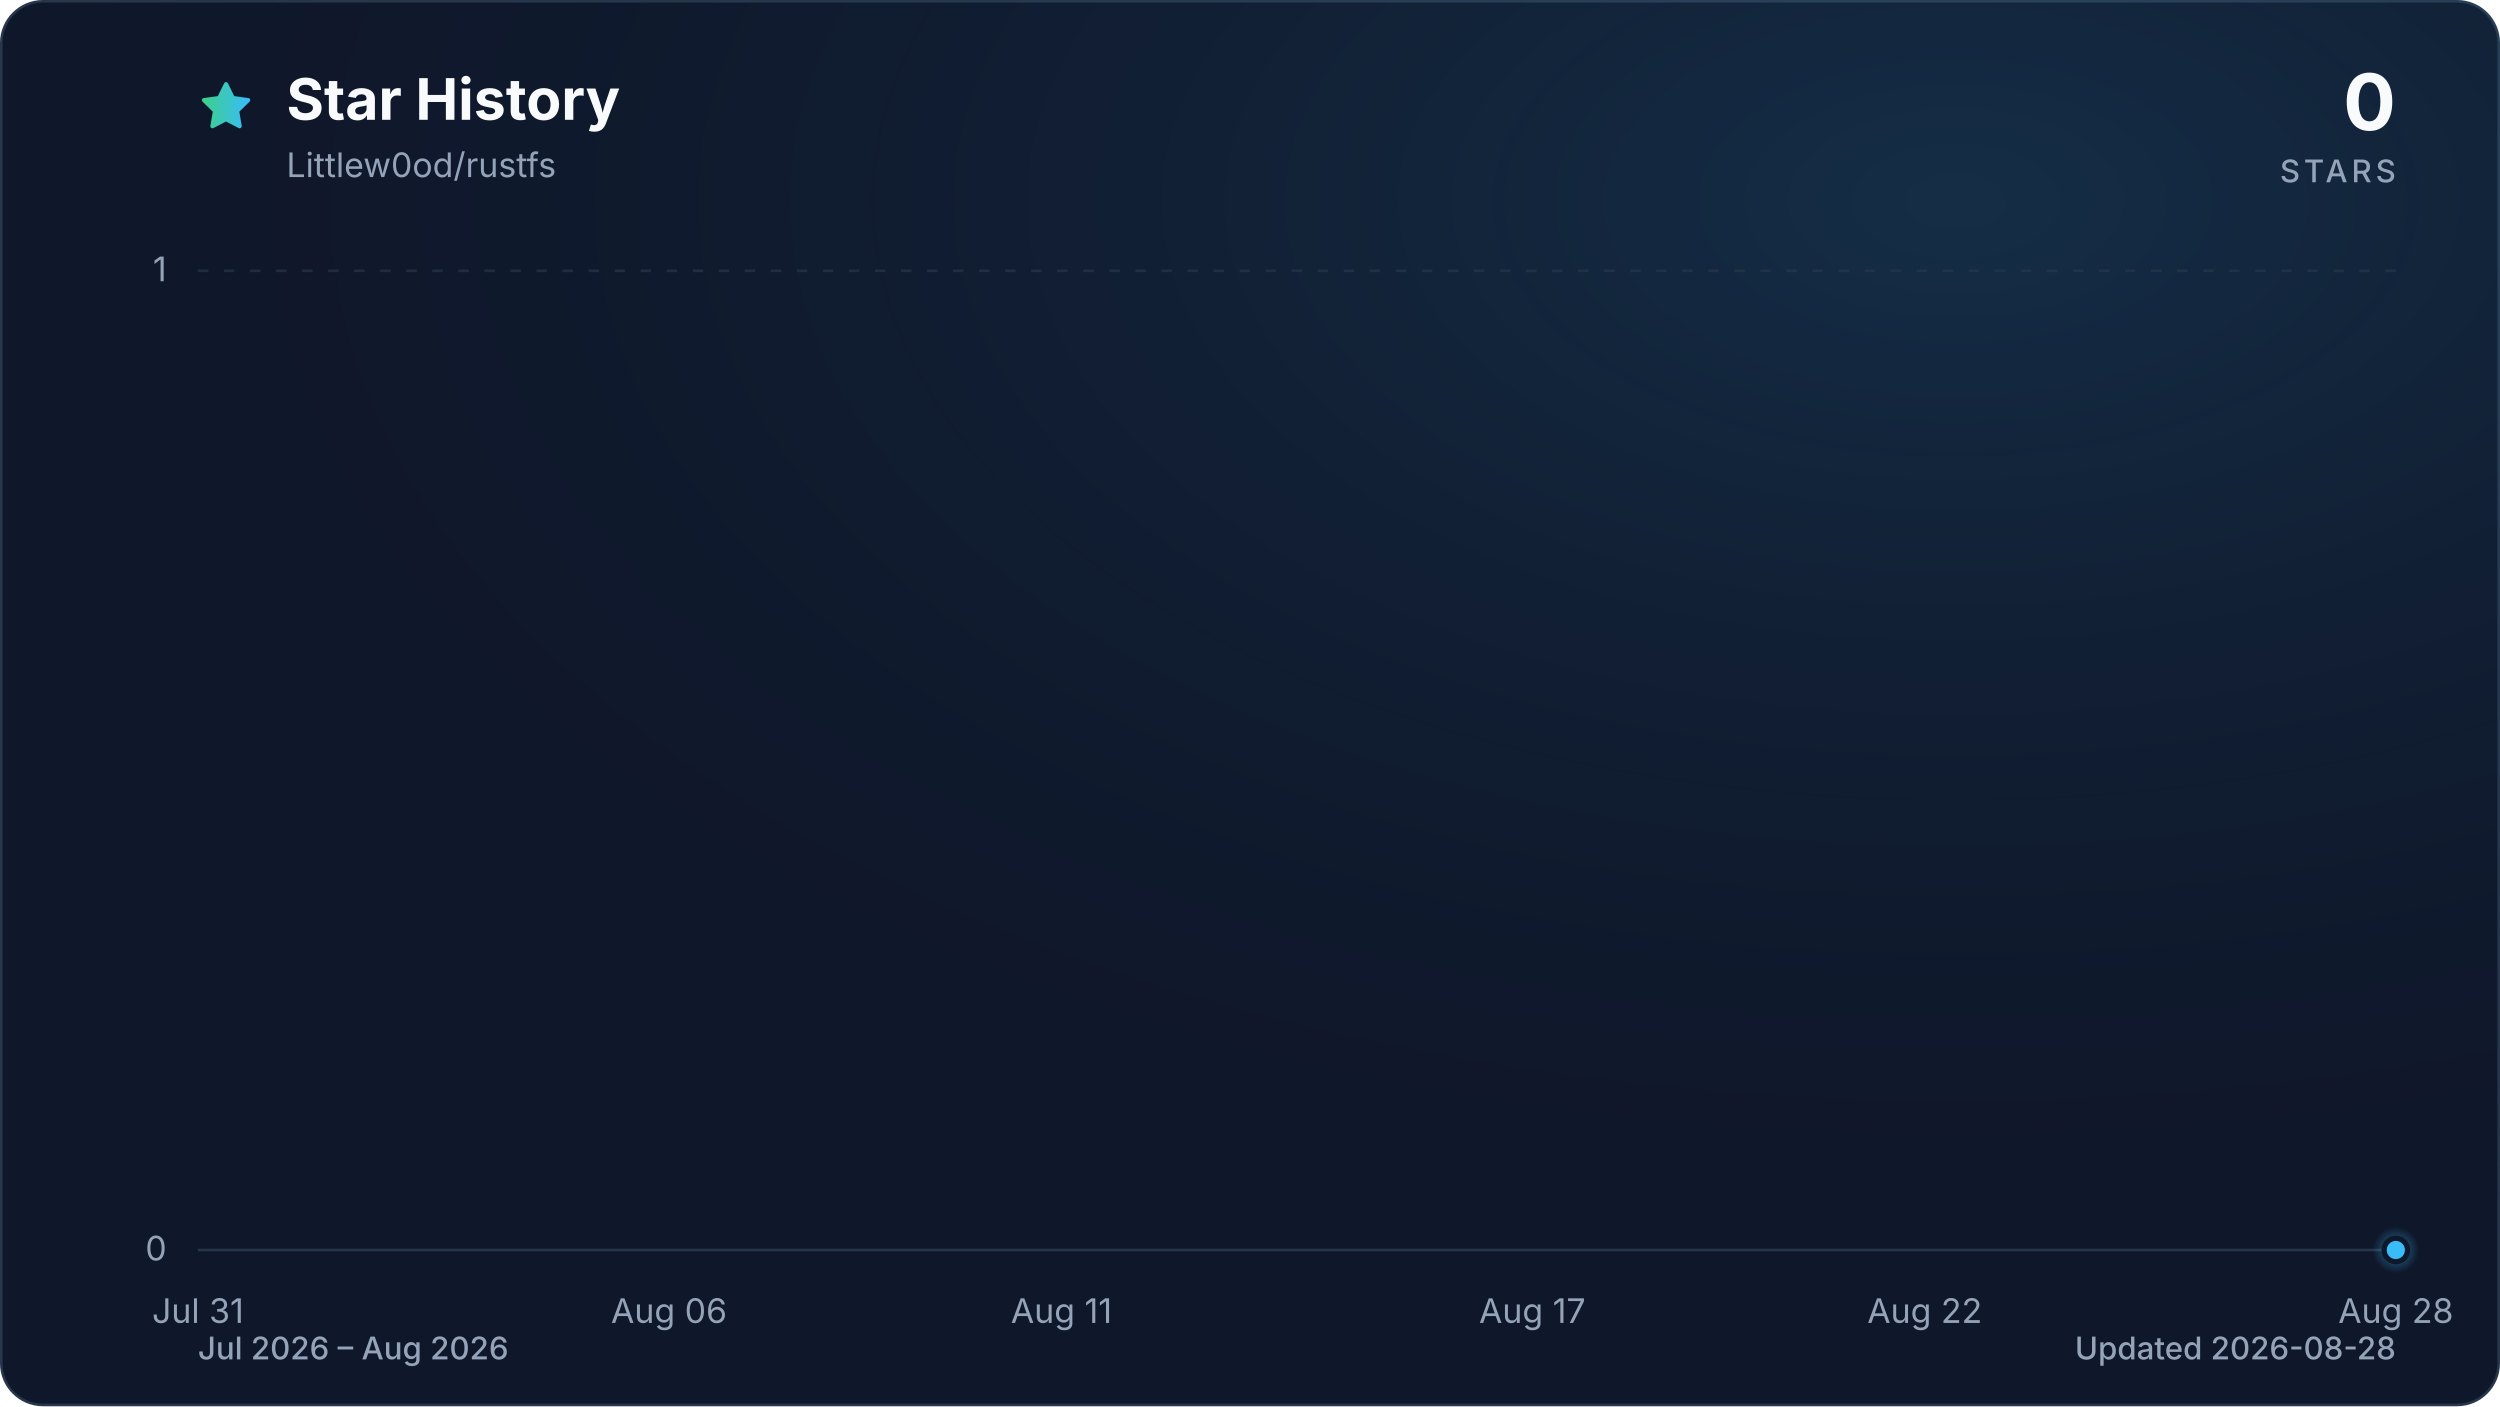
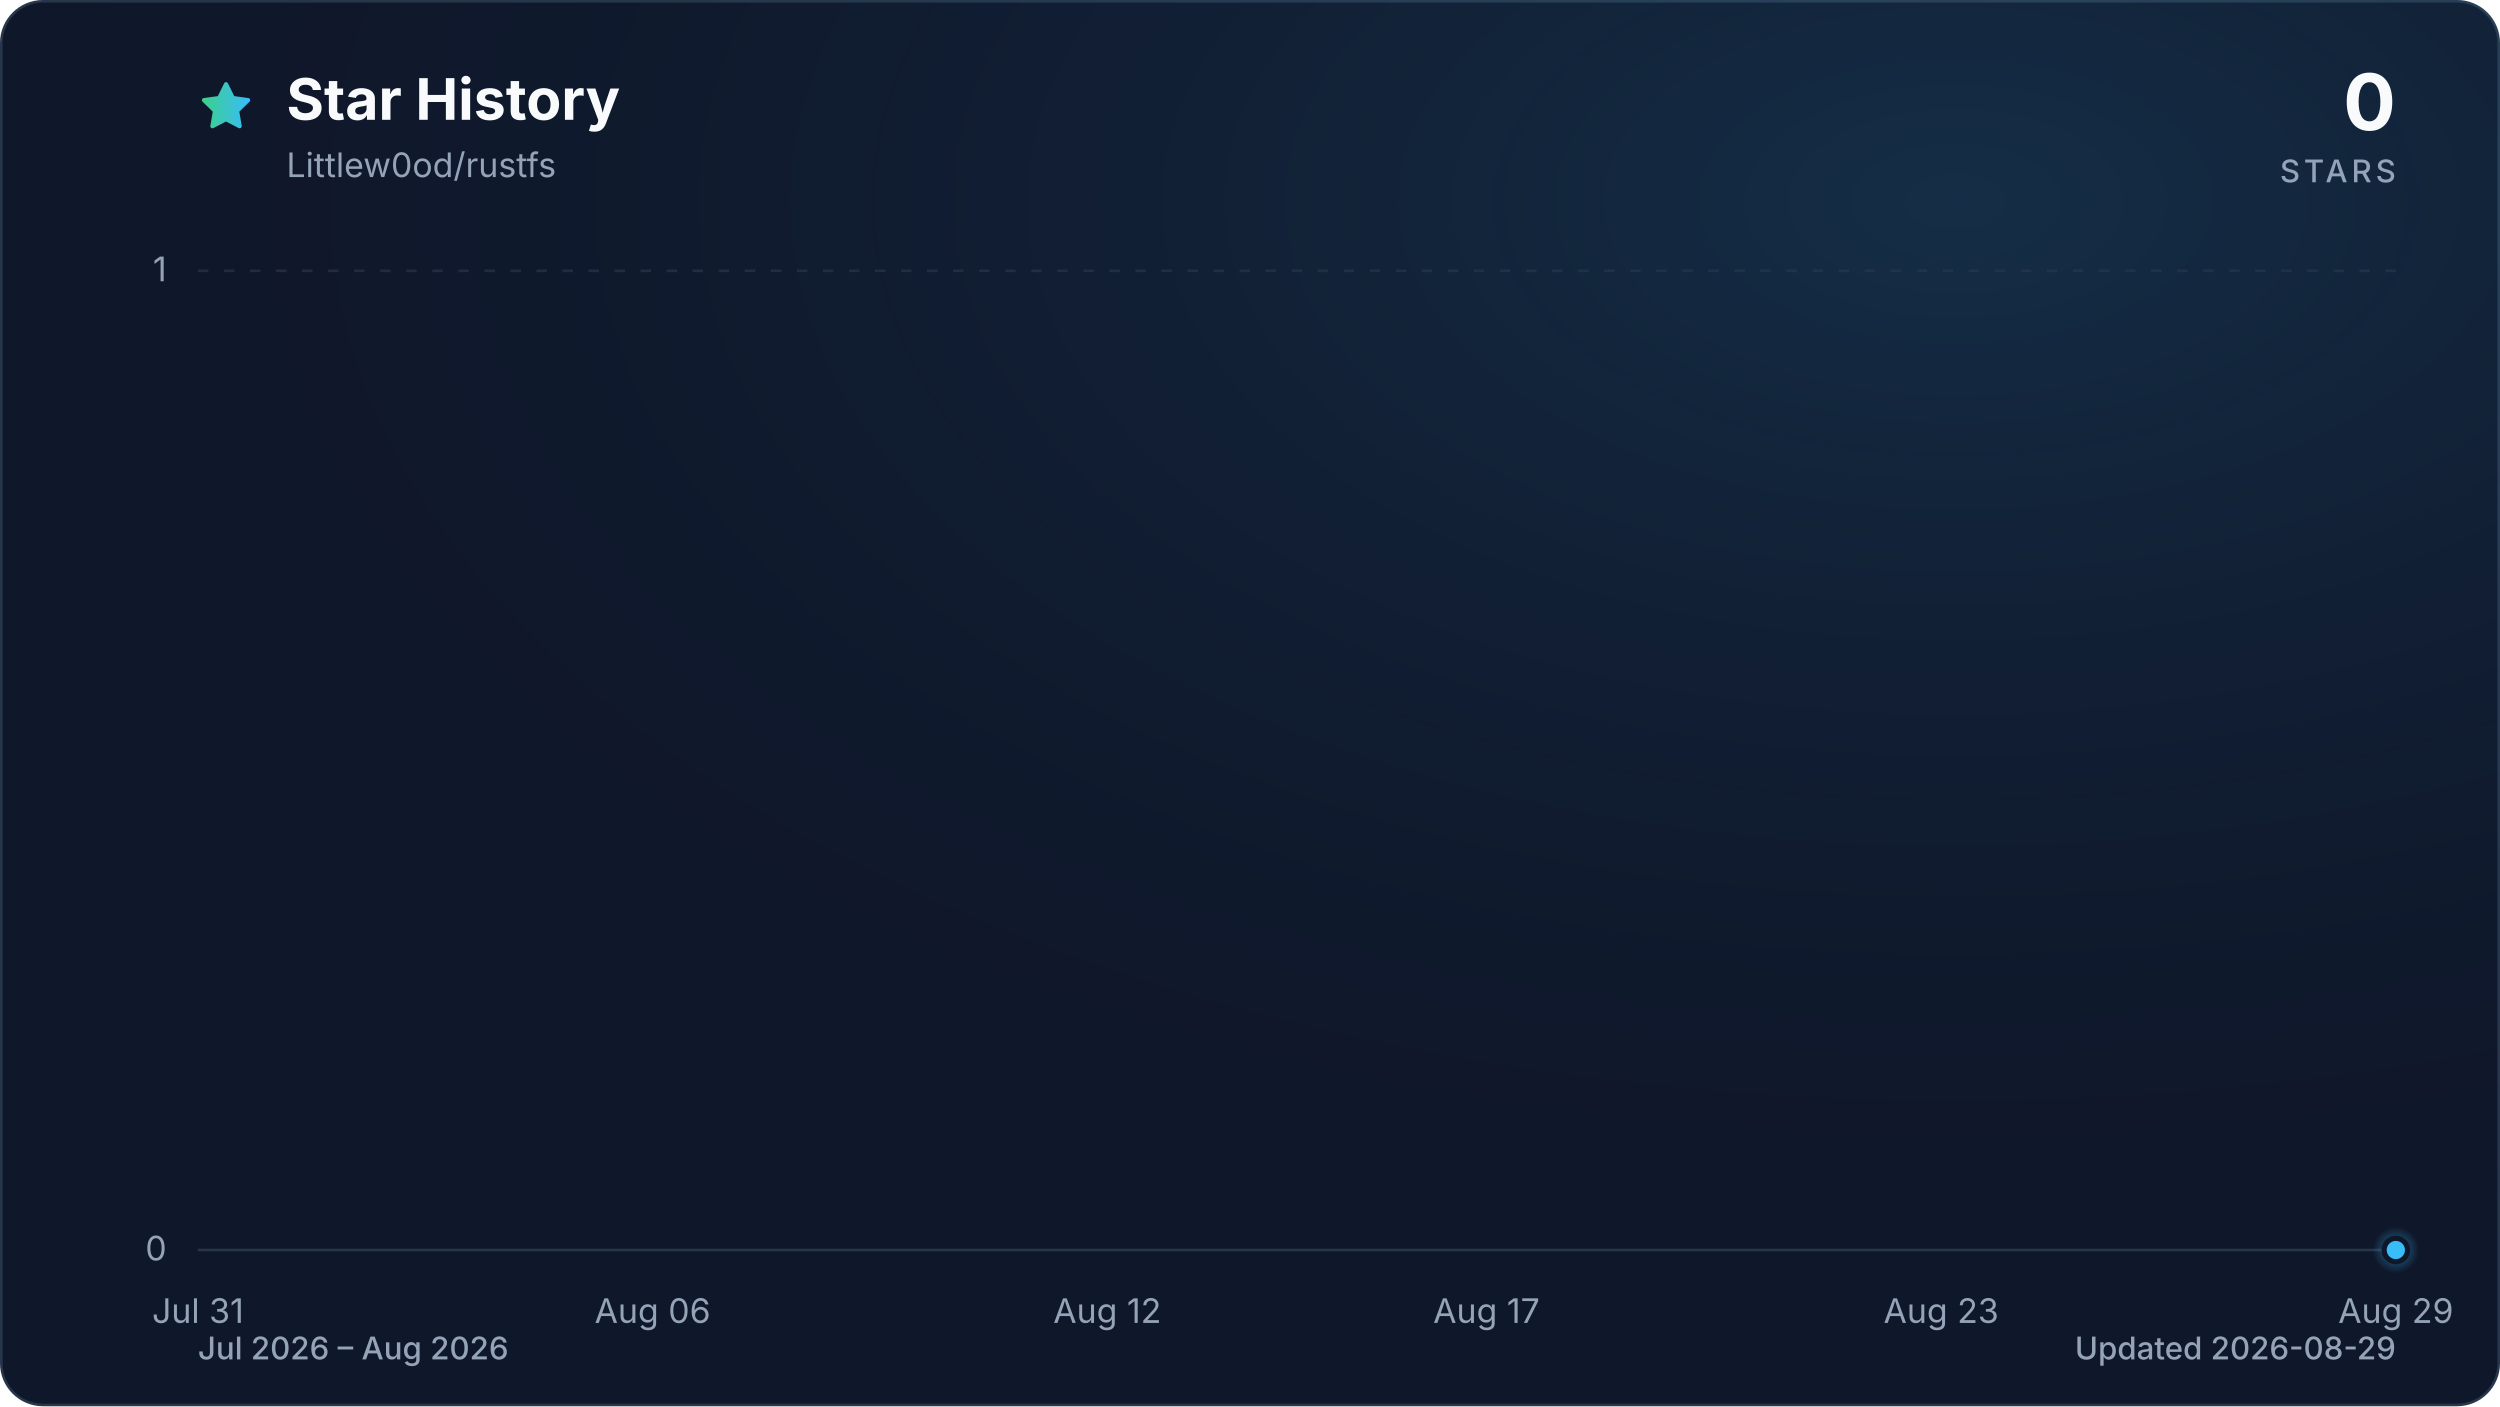
<svg xmlns="http://www.w3.org/2000/svg" viewBox="0 0 960 540" role="img" aria-labelledby="title description" data-style="gradient" data-variant="glow" data-animated="true">
  <defs>
    <linearGradient id="trend" x1="0" y1="0" x2="1" y2="0">
      <stop offset="0%" stop-color="#3ecf8e" />
      <stop offset="100%" stop-color="#38bdf8" />
    </linearGradient>
    <linearGradient id="area" x1="0" y1="0" x2="0" y2="1">
      <stop offset="0%" stop-color="#3ecf8e" stop-opacity="0.30" />
      <stop offset="55%" stop-color="#38bdf8" stop-opacity="0.10" />
      <stop offset="100%" stop-color="#38bdf8" stop-opacity="0.01" />
    </linearGradient>
    <radialGradient id="marker-halo" cx="50%" cy="50%" r="50%">
      <stop offset="0%" stop-color="#38bdf8" stop-opacity="0.55" />
      <stop offset="100%" stop-color="#38bdf8" stop-opacity="0" />
    </radialGradient>
    <radialGradient id="surface-glow" cx="78%" cy="14%" r="80%">
      <stop offset="0%" stop-color="#38bdf8" stop-opacity="0.14" />
      <stop offset="100%" stop-color="#0f172a" stop-opacity="0" />
    </radialGradient>
    <filter id="trend-glow" x="-20%" y="-20%" width="140%" height="140%">
      <feGaussianBlur stdDeviation="7" />
    </filter>
  </defs>
  <style>
.trend-enter{transform-box:fill-box;transform-origin:center;animation:trend-enter 520ms cubic-bezier(0.16,1,0.3,1)}
.marker-enter{transform-box:fill-box;transform-origin:center;animation:marker-enter 320ms cubic-bezier(0.16,1,0.3,1) 200ms both}
.marker-pulse{transform-box:fill-box;transform-origin:center;animation:marker-pulse 2.6s ease-out infinite}
@keyframes trend-enter{from{opacity:.35;transform:translateY(10px)}to{opacity:1;transform:translateY(0)}}
@keyframes marker-enter{from{opacity:0;transform:scale(.4)}to{opacity:1;transform:scale(1)}}
@keyframes marker-pulse{0%{opacity:.5;transform:scale(.7)}70%,100%{opacity:0;transform:scale(2.1)}}
@media (prefers-reduced-motion:reduce){.trend-enter,.marker-enter,.marker-pulse{animation:none!important}}
@media (prefers-reduced-motion:reduce){.marker-pulse{opacity:0}}
</style>
  <rect x="0.5" y="0.5" width="959" height="539" fill="#0f172a" stroke="#27364a" stroke-width="1" rx="16" />
  <rect width="960" height="540" fill="url(#surface-glow)" rx="16" />
  <path d="M12 2.6l2.9 5.9 6.5.9-4.7 4.6 1.1 6.5-5.8-3-5.8 3 1.1-6.5-4.7-4.6 6.5-.9L12 2.6Z" transform="translate(76 30) scale(.9)" fill="url(#trend)" stroke="url(#trend)" stroke-width="1.8" stroke-linejoin="round" aria-hidden="true" />
  <text x="110" y="46" fill="#f8fafc" font-family="ui-sans-serif, system-ui, -apple-system, BlinkMacSystemFont, 'Segoe UI', sans-serif" font-size="22" font-weight="700">Star History</text>
  <text x="110" y="68" fill="#94a3b8" font-family="ui-sans-serif, system-ui, -apple-system, BlinkMacSystemFont, 'Segoe UI', sans-serif" font-size="13">Littlew0od/rustfs</text>
  <text x="920" y="50" fill="#f8fafc" font-family="ui-sans-serif, system-ui, -apple-system, BlinkMacSystemFont, 'Segoe UI', sans-serif" font-size="30" font-weight="700" text-anchor="end">0</text>
  <text x="920" y="70" fill="#94a3b8" font-family="ui-sans-serif, system-ui, -apple-system, BlinkMacSystemFont, 'Segoe UI', sans-serif" font-size="12" font-weight="500" letter-spacing="1.5" text-anchor="end">STARS</text>
  <line x1="76" y1="480.0" x2="920" y2="480.0" stroke="#27364a" stroke-width="1" stroke-dasharray="0" opacity="1" />
  <text x="64" y="484.0" fill="#94a3b8" font-family="ui-sans-serif, system-ui, -apple-system, BlinkMacSystemFont, 'Segoe UI', sans-serif" font-size="13" text-anchor="end">0</text>
  <line x1="76" y1="104.0" x2="920" y2="104.0" stroke="#27364a" stroke-width="1" stroke-dasharray="4 6" opacity="0.7" />
  <text x="64" y="108.0" fill="#94a3b8" font-family="ui-sans-serif, system-ui, -apple-system, BlinkMacSystemFont, 'Segoe UI', sans-serif" font-size="13" text-anchor="end">1</text>
  <text x="76.0" y="508" fill="#94a3b8" font-family="ui-sans-serif, system-ui, -apple-system, BlinkMacSystemFont, 'Segoe UI', sans-serif" font-size="13" text-anchor="middle">Jul 31</text>
-   <text x="256.9" y="508" fill="#94a3b8" font-family="ui-sans-serif, system-ui, -apple-system, BlinkMacSystemFont, 'Segoe UI', sans-serif" font-size="13" text-anchor="middle">Aug 06</text>
-   <text x="407.6" y="508" fill="#94a3b8" font-family="ui-sans-serif, system-ui, -apple-system, BlinkMacSystemFont, 'Segoe UI', sans-serif" font-size="13" text-anchor="middle">Aug 11</text>
-   <text x="588.4" y="508" fill="#94a3b8" font-family="ui-sans-serif, system-ui, -apple-system, BlinkMacSystemFont, 'Segoe UI', sans-serif" font-size="13" text-anchor="middle">Aug 17</text>
-   <text x="739.1" y="508" fill="#94a3b8" font-family="ui-sans-serif, system-ui, -apple-system, BlinkMacSystemFont, 'Segoe UI', sans-serif" font-size="13" text-anchor="middle">Aug 22</text>
-   <text x="920.0" y="508" fill="#94a3b8" font-family="ui-sans-serif, system-ui, -apple-system, BlinkMacSystemFont, 'Segoe UI', sans-serif" font-size="13" text-anchor="middle">Aug 28</text>
+   <text x="250.6" y="508" fill="#94a3b8" font-family="ui-sans-serif, system-ui, -apple-system, BlinkMacSystemFont, 'Segoe UI', sans-serif" font-size="13" text-anchor="middle">Aug 06</text>
+   <text x="425.2" y="508" fill="#94a3b8" font-family="ui-sans-serif, system-ui, -apple-system, BlinkMacSystemFont, 'Segoe UI', sans-serif" font-size="13" text-anchor="middle">Aug 12</text>
+   <text x="570.8" y="508" fill="#94a3b8" font-family="ui-sans-serif, system-ui, -apple-system, BlinkMacSystemFont, 'Segoe UI', sans-serif" font-size="13" text-anchor="middle">Aug 17</text>
+   <text x="745.4" y="508" fill="#94a3b8" font-family="ui-sans-serif, system-ui, -apple-system, BlinkMacSystemFont, 'Segoe UI', sans-serif" font-size="13" text-anchor="middle">Aug 23</text>
+   <text x="920.0" y="508" fill="#94a3b8" font-family="ui-sans-serif, system-ui, -apple-system, BlinkMacSystemFont, 'Segoe UI', sans-serif" font-size="13" text-anchor="middle">Aug 29</text>
  <g class="trend-enter">
-     <path d="M 76.0 480.0 C 86.0 480.0, 96.1 480.0, 106.1 480.0 C 116.2 480.0, 126.2 480.0, 136.3 480.0 C 146.3 480.0, 156.4 480.0, 166.4 480.0 C 176.5 480.0, 186.5 480.0, 196.6 480.0 C 206.6 480.0, 216.7 480.0, 226.7 480.0 C 236.8 480.0, 246.8 480.0, 256.9 480.0 C 266.9 480.0, 277.0 480.0, 287.0 480.0 C 297.0 480.0, 307.1 480.0, 317.1 480.0 C 327.2 480.0, 337.2 480.0, 347.3 480.0 C 357.3 480.0, 367.4 480.0, 377.4 480.0 C 387.5 480.0, 397.5 480.0, 407.6 480.0 C 417.6 480.0, 427.7 480.0, 437.7 480.0 C 447.8 480.0, 457.8 480.0, 467.9 480.0 C 477.9 480.0, 488.0 480.0, 498.0 480.0 C 508.0 480.0, 518.1 480.0, 528.1 480.0 C 538.2 480.0, 548.2 480.0, 558.3 480.0 C 568.3 480.0, 578.4 480.0, 588.4 480.0 C 598.5 480.0, 608.5 480.0, 618.6 480.0 C 628.6 480.0, 638.7 480.0, 648.7 480.0 C 658.8 480.0, 668.8 480.0, 678.9 480.0 C 688.9 480.0, 699.0 480.0, 709.0 480.0 C 719.0 480.0, 729.1 480.0, 739.1 480.0 C 749.2 480.0, 759.2 480.0, 769.3 480.0 C 779.3 480.0, 789.4 480.0, 799.4 480.0 C 809.5 480.0, 819.5 480.0, 829.6 480.0 C 839.6 480.0, 849.7 480.0, 859.7 480.0 C 869.8 480.0, 879.8 480.0, 889.9 480.0 C 899.9 480.0, 910.0 480.0, 920.0 480.0 L 920.0 480.0 L 76.0 480.0 Z" fill="url(#area)" />
-     <path d="M 76.0 480.0 C 86.0 480.0, 96.1 480.0, 106.1 480.0 C 116.2 480.0, 126.2 480.0, 136.3 480.0 C 146.3 480.0, 156.4 480.0, 166.4 480.0 C 176.5 480.0, 186.5 480.0, 196.6 480.0 C 206.6 480.0, 216.7 480.0, 226.7 480.0 C 236.8 480.0, 246.8 480.0, 256.9 480.0 C 266.9 480.0, 277.0 480.0, 287.0 480.0 C 297.0 480.0, 307.1 480.0, 317.1 480.0 C 327.2 480.0, 337.2 480.0, 347.3 480.0 C 357.3 480.0, 367.4 480.0, 377.4 480.0 C 387.5 480.0, 397.5 480.0, 407.6 480.0 C 417.6 480.0, 427.7 480.0, 437.7 480.0 C 447.8 480.0, 457.8 480.0, 467.9 480.0 C 477.9 480.0, 488.0 480.0, 498.0 480.0 C 508.0 480.0, 518.1 480.0, 528.1 480.0 C 538.2 480.0, 548.2 480.0, 558.3 480.0 C 568.3 480.0, 578.4 480.0, 588.4 480.0 C 598.5 480.0, 608.5 480.0, 618.6 480.0 C 628.6 480.0, 638.7 480.0, 648.7 480.0 C 658.8 480.0, 668.8 480.0, 678.9 480.0 C 688.9 480.0, 699.0 480.0, 709.0 480.0 C 719.0 480.0, 729.1 480.0, 739.1 480.0 C 749.2 480.0, 759.2 480.0, 769.3 480.0 C 779.3 480.0, 789.4 480.0, 799.4 480.0 C 809.5 480.0, 819.5 480.0, 829.6 480.0 C 839.6 480.0, 849.7 480.0, 859.7 480.0 C 869.8 480.0, 879.8 480.0, 889.9 480.0 C 899.9 480.0, 910.0 480.0, 920.0 480.0" fill="none" stroke="url(#trend)" stroke-width="12" stroke-linecap="round" stroke-linejoin="round" opacity="0.16" filter="url(#trend-glow)" />
-     <path d="M 76.0 480.0 C 86.0 480.0, 96.1 480.0, 106.1 480.0 C 116.2 480.0, 126.2 480.0, 136.3 480.0 C 146.3 480.0, 156.4 480.0, 166.4 480.0 C 176.5 480.0, 186.5 480.0, 196.6 480.0 C 206.6 480.0, 216.7 480.0, 226.7 480.0 C 236.8 480.0, 246.8 480.0, 256.9 480.0 C 266.9 480.0, 277.0 480.0, 287.0 480.0 C 297.0 480.0, 307.1 480.0, 317.1 480.0 C 327.2 480.0, 337.2 480.0, 347.3 480.0 C 357.3 480.0, 367.4 480.0, 377.4 480.0 C 387.5 480.0, 397.5 480.0, 407.6 480.0 C 417.6 480.0, 427.7 480.0, 437.7 480.0 C 447.8 480.0, 457.8 480.0, 467.9 480.0 C 477.9 480.0, 488.0 480.0, 498.0 480.0 C 508.0 480.0, 518.1 480.0, 528.1 480.0 C 538.2 480.0, 548.2 480.0, 558.3 480.0 C 568.3 480.0, 578.4 480.0, 588.4 480.0 C 598.5 480.0, 608.5 480.0, 618.6 480.0 C 628.6 480.0, 638.7 480.0, 648.7 480.0 C 658.8 480.0, 668.8 480.0, 678.9 480.0 C 688.9 480.0, 699.0 480.0, 709.0 480.0 C 719.0 480.0, 729.1 480.0, 739.1 480.0 C 749.2 480.0, 759.2 480.0, 769.3 480.0 C 779.3 480.0, 789.4 480.0, 799.4 480.0 C 809.5 480.0, 819.5 480.0, 829.6 480.0 C 839.6 480.0, 849.7 480.0, 859.7 480.0 C 869.8 480.0, 879.8 480.0, 889.9 480.0 C 899.9 480.0, 910.0 480.0, 920.0 480.0" fill="none" stroke="url(#trend)" stroke-width="3" stroke-linecap="round" stroke-linejoin="round" />
+     <path d="M 76.0 480.0 C 85.7 480.0, 95.4 480.0, 105.1 480.0 C 114.8 480.0, 124.5 480.0, 134.2 480.0 C 143.9 480.0, 153.6 480.0, 163.3 480.0 C 173.0 480.0, 182.7 480.0, 192.4 480.0 C 202.1 480.0, 211.8 480.0, 221.5 480.0 C 231.2 480.0, 240.9 480.0, 250.6 480.0 C 260.3 480.0, 270.0 480.0, 279.7 480.0 C 289.4 480.0, 299.1 480.0, 308.8 480.0 C 318.5 480.0, 328.2 480.0, 337.9 480.0 C 347.6 480.0, 357.3 480.0, 367.0 480.0 C 376.7 480.0, 386.4 480.0, 396.1 480.0 C 405.8 480.0, 415.5 480.0, 425.2 480.0 C 434.9 480.0, 444.6 480.0, 454.3 480.0 C 464.0 480.0, 473.7 480.0, 483.4 480.0 C 493.1 480.0, 502.9 480.0, 512.6 480.0 C 522.3 480.0, 532.0 480.0, 541.7 480.0 C 551.4 480.0, 561.1 480.0, 570.8 480.0 C 580.5 480.0, 590.2 480.0, 599.9 480.0 C 609.6 480.0, 619.3 480.0, 629.0 480.0 C 638.7 480.0, 648.4 480.0, 658.1 480.0 C 667.8 480.0, 677.5 480.0, 687.2 480.0 C 696.9 480.0, 706.6 480.0, 716.3 480.0 C 726.0 480.0, 735.7 480.0, 745.4 480.0 C 755.1 480.0, 764.8 480.0, 774.5 480.0 C 784.2 480.0, 793.9 480.0, 803.6 480.0 C 813.3 480.0, 823.0 480.0, 832.7 480.0 C 842.4 480.0, 852.1 480.0, 861.8 480.0 C 871.5 480.0, 881.2 480.0, 890.9 480.0 C 900.6 480.0, 910.3 480.0, 920.0 480.0 L 920.0 480.0 L 76.0 480.0 Z" fill="url(#area)" />
+     <path d="M 76.0 480.0 C 85.7 480.0, 95.4 480.0, 105.1 480.0 C 114.8 480.0, 124.5 480.0, 134.2 480.0 C 143.9 480.0, 153.6 480.0, 163.3 480.0 C 173.0 480.0, 182.7 480.0, 192.4 480.0 C 202.1 480.0, 211.8 480.0, 221.5 480.0 C 231.2 480.0, 240.9 480.0, 250.6 480.0 C 260.3 480.0, 270.0 480.0, 279.7 480.0 C 289.4 480.0, 299.1 480.0, 308.8 480.0 C 318.5 480.0, 328.2 480.0, 337.9 480.0 C 347.6 480.0, 357.3 480.0, 367.0 480.0 C 376.7 480.0, 386.4 480.0, 396.1 480.0 C 405.8 480.0, 415.5 480.0, 425.2 480.0 C 434.9 480.0, 444.6 480.0, 454.3 480.0 C 464.0 480.0, 473.7 480.0, 483.4 480.0 C 493.1 480.0, 502.9 480.0, 512.6 480.0 C 522.3 480.0, 532.0 480.0, 541.7 480.0 C 551.4 480.0, 561.1 480.0, 570.8 480.0 C 580.5 480.0, 590.2 480.0, 599.9 480.0 C 609.6 480.0, 619.3 480.0, 629.0 480.0 C 638.7 480.0, 648.4 480.0, 658.1 480.0 C 667.8 480.0, 677.5 480.0, 687.2 480.0 C 696.9 480.0, 706.6 480.0, 716.3 480.0 C 726.0 480.0, 735.7 480.0, 745.4 480.0 C 755.1 480.0, 764.8 480.0, 774.5 480.0 C 784.2 480.0, 793.9 480.0, 803.6 480.0 C 813.3 480.0, 823.0 480.0, 832.7 480.0 C 842.4 480.0, 852.1 480.0, 861.8 480.0 C 871.5 480.0, 881.2 480.0, 890.9 480.0 C 900.6 480.0, 910.3 480.0, 920.0 480.0" fill="none" stroke="url(#trend)" stroke-width="12" stroke-linecap="round" stroke-linejoin="round" opacity="0.16" filter="url(#trend-glow)" />
+     <path d="M 76.0 480.0 C 85.7 480.0, 95.4 480.0, 105.1 480.0 C 114.8 480.0, 124.5 480.0, 134.2 480.0 C 143.9 480.0, 153.6 480.0, 163.3 480.0 C 173.0 480.0, 182.7 480.0, 192.4 480.0 C 202.1 480.0, 211.8 480.0, 221.5 480.0 C 231.2 480.0, 240.9 480.0, 250.6 480.0 C 260.3 480.0, 270.0 480.0, 279.7 480.0 C 289.4 480.0, 299.1 480.0, 308.8 480.0 C 318.5 480.0, 328.2 480.0, 337.9 480.0 C 347.6 480.0, 357.3 480.0, 367.0 480.0 C 376.7 480.0, 386.4 480.0, 396.1 480.0 C 405.8 480.0, 415.5 480.0, 425.2 480.0 C 434.9 480.0, 444.6 480.0, 454.3 480.0 C 464.0 480.0, 473.7 480.0, 483.4 480.0 C 493.1 480.0, 502.9 480.0, 512.6 480.0 C 522.3 480.0, 532.0 480.0, 541.7 480.0 C 551.4 480.0, 561.1 480.0, 570.8 480.0 C 580.5 480.0, 590.2 480.0, 599.9 480.0 C 609.6 480.0, 619.3 480.0, 629.0 480.0 C 638.7 480.0, 648.4 480.0, 658.1 480.0 C 667.8 480.0, 677.5 480.0, 687.2 480.0 C 696.9 480.0, 706.6 480.0, 716.3 480.0 C 726.0 480.0, 735.7 480.0, 745.4 480.0 C 755.1 480.0, 764.8 480.0, 774.5 480.0 C 784.2 480.0, 793.9 480.0, 803.6 480.0 C 813.3 480.0, 823.0 480.0, 832.7 480.0 C 842.4 480.0, 852.1 480.0, 861.8 480.0 C 871.5 480.0, 881.2 480.0, 890.9 480.0 C 900.6 480.0, 910.3 480.0, 920.0 480.0" fill="none" stroke="url(#trend)" stroke-width="3" stroke-linecap="round" stroke-linejoin="round" />
  </g>
  <g class="marker-enter">
    <circle class="marker-pulse" cx="920.0" cy="480.0" r="9" fill="url(#marker-halo)" />
    <circle cx="920.0" cy="480.0" r="4.5" fill="#38bdf8" stroke="#0f172a" stroke-width="2" />
  </g>
  <text x="76" y="522" fill="#94a3b8" font-family="ui-sans-serif, system-ui, -apple-system, BlinkMacSystemFont, 'Segoe UI', sans-serif" font-size="12" font-weight="500">Jul 2026 – Aug 2026</text>
-   <text x="920" y="522" fill="#94a3b8" font-family="ui-sans-serif, system-ui, -apple-system, BlinkMacSystemFont, 'Segoe UI', sans-serif" font-size="12" font-weight="500" text-anchor="end">Updated 2026-08-28</text>
+   <text x="920" y="522" fill="#94a3b8" font-family="ui-sans-serif, system-ui, -apple-system, BlinkMacSystemFont, 'Segoe UI', sans-serif" font-size="12" font-weight="500" text-anchor="end">Updated 2026-08-29</text>
</svg>
